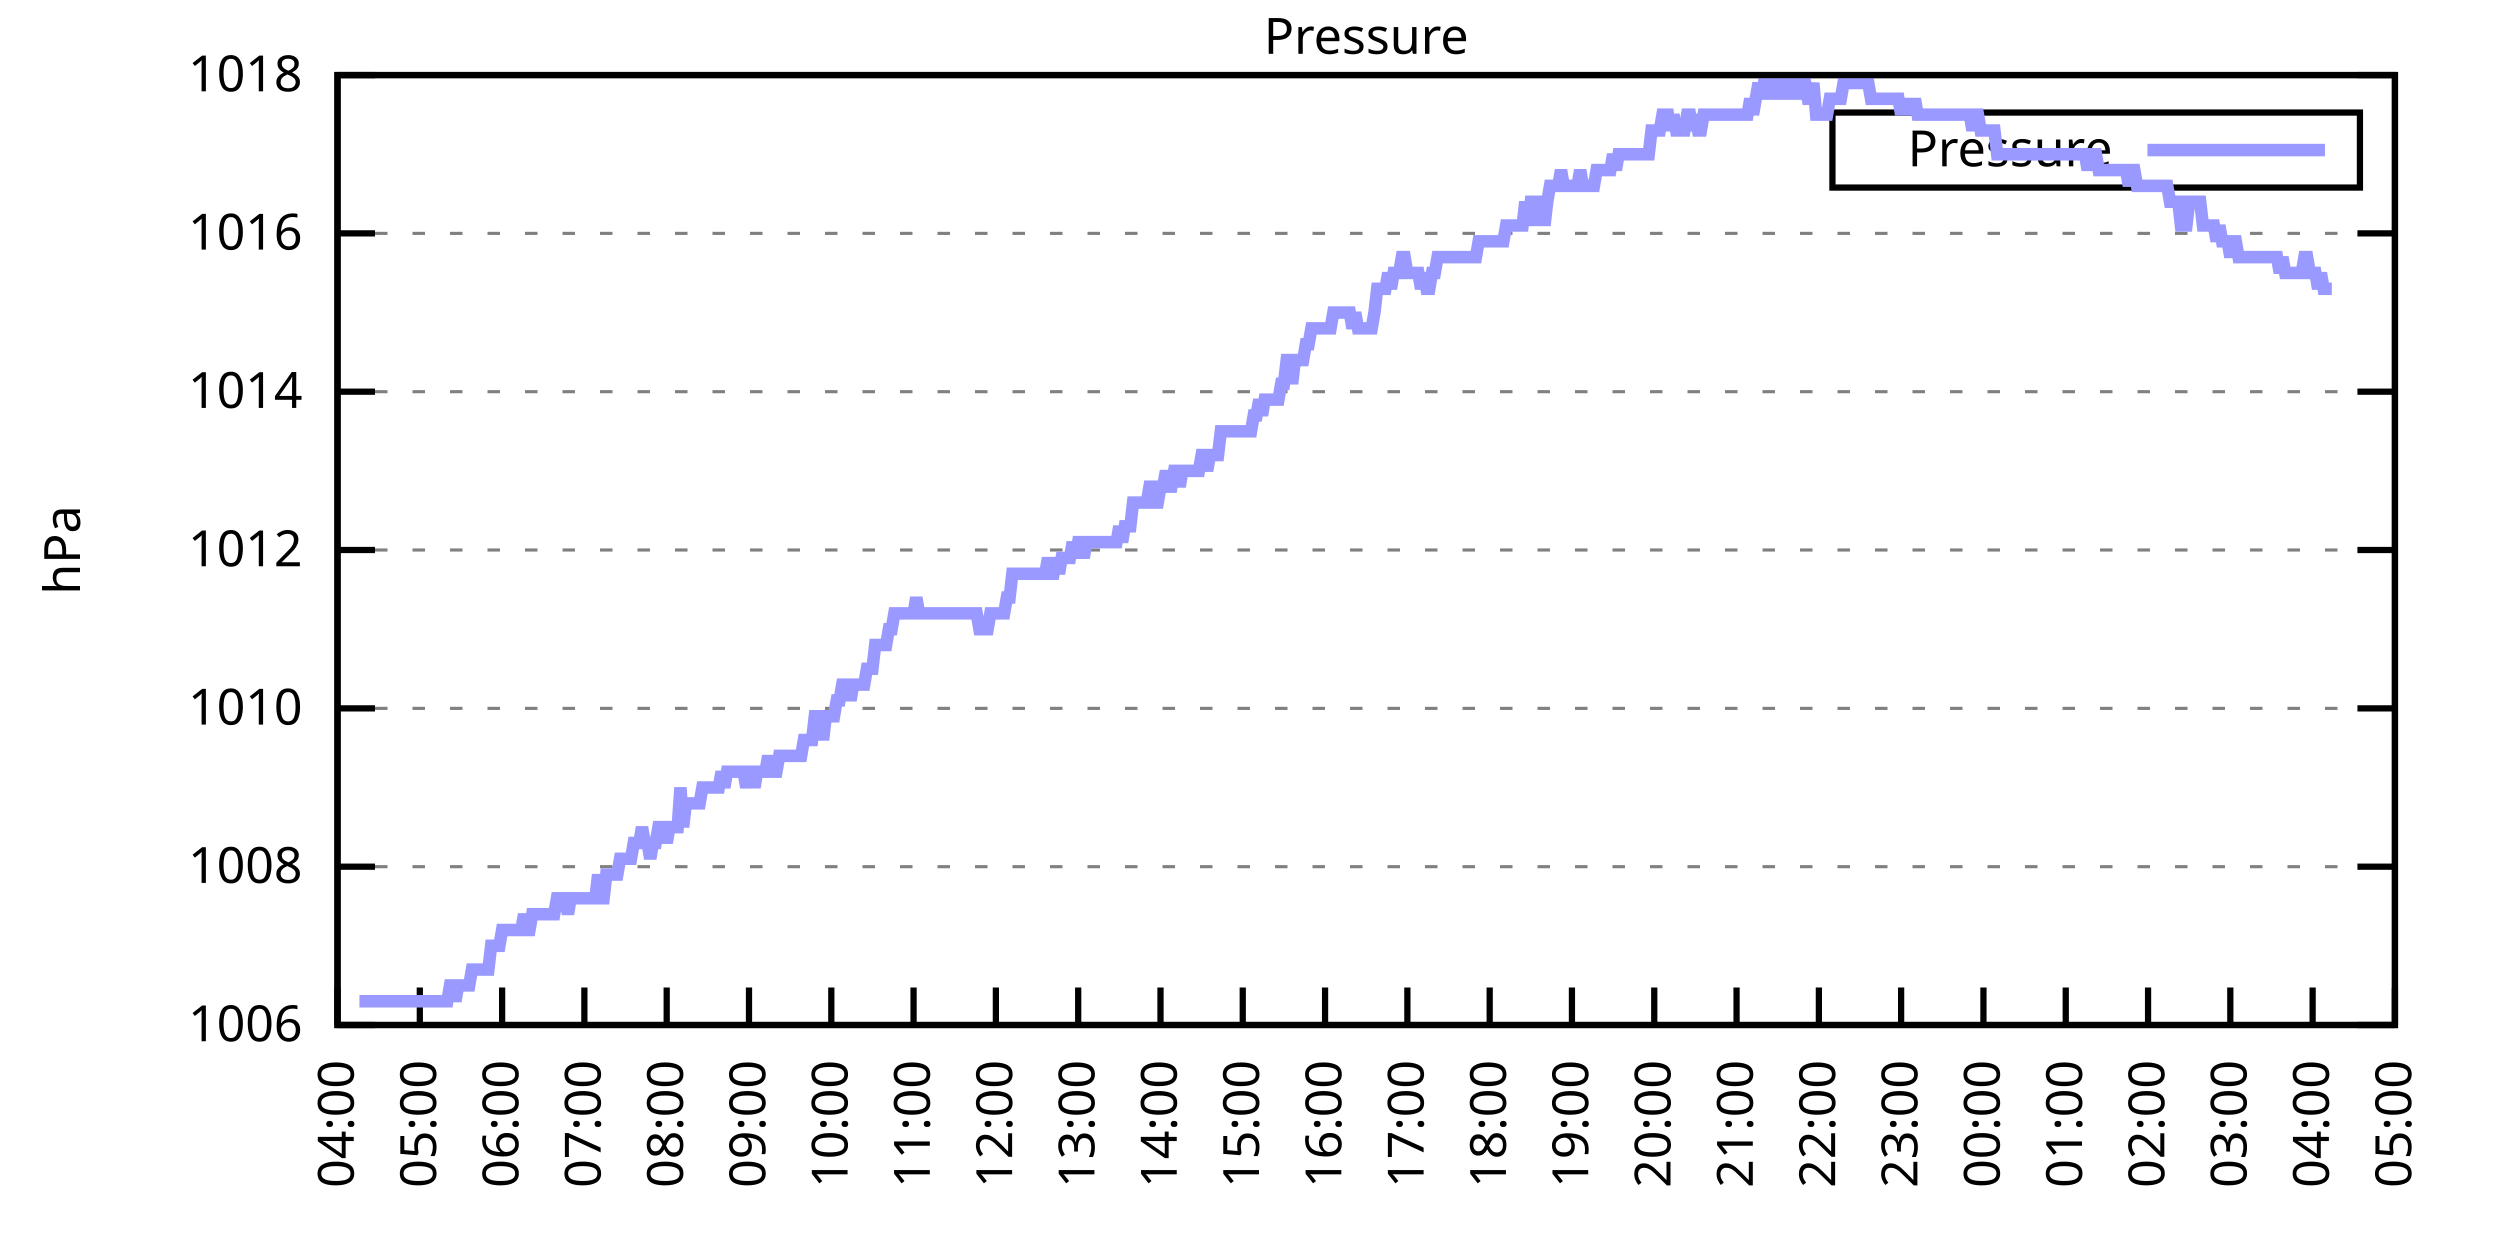
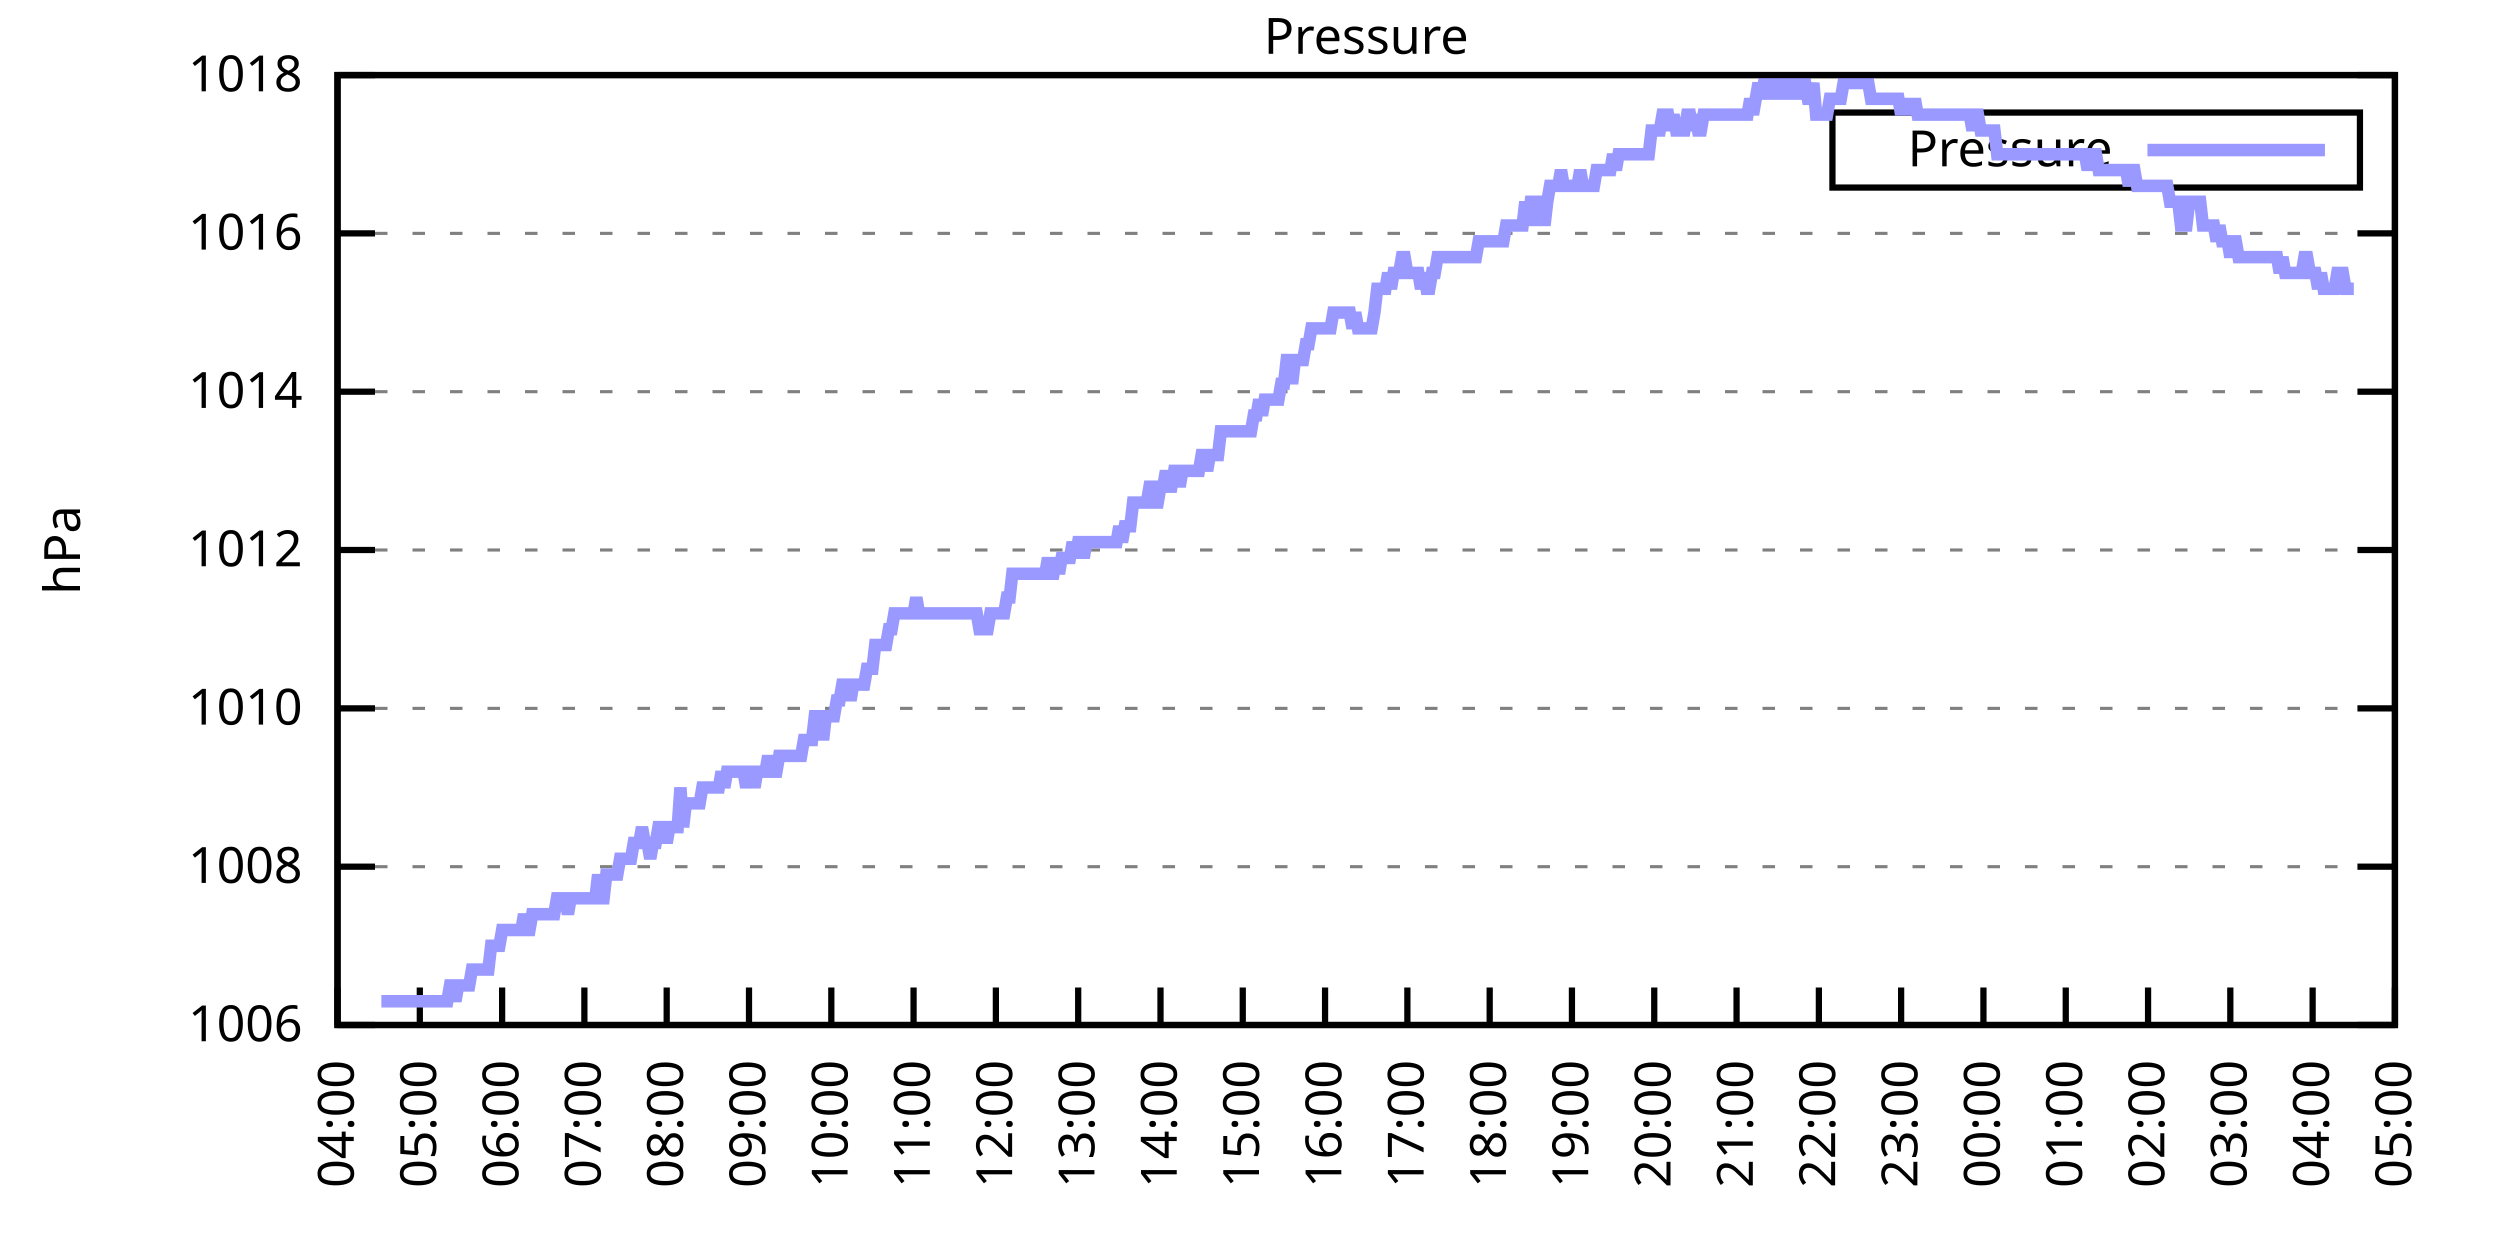
<svg xmlns="http://www.w3.org/2000/svg" xmlns:xlink="http://www.w3.org/1999/xlink" width="400" height="200" viewBox="0 0 400 200">
  <g id="gnuplot_canvas">
    <rect x="0" y="0" width="400" height="200" fill="none" />
    <defs>
      <circle id="gpDot" r="0.5" stroke-width="0.5" stroke="currentColor" />
      <path id="gpPt0" stroke-width="0.333" stroke="currentColor" d="M-1,0 h2 M0,-1 v2" />
      <path id="gpPt1" stroke-width="0.333" stroke="currentColor" d="M-1,-1 L1,1 M1,-1 L-1,1" />
      <path id="gpPt2" stroke-width="0.333" stroke="currentColor" d="M-1,0 L1,0 M0,-1 L0,1 M-1,-1 L1,1 M-1,1 L1,-1" />
      <rect id="gpPt3" stroke-width="0.333" stroke="currentColor" x="-1" y="-1" width="2" height="2" />
      <rect id="gpPt4" stroke-width="0.333" stroke="currentColor" fill="currentColor" x="-1" y="-1" width="2" height="2" />
      <circle id="gpPt5" stroke-width="0.333" stroke="currentColor" cx="0" cy="0" r="1" />
      <use xlink:href="#gpPt5" id="gpPt6" fill="currentColor" stroke="none" />
      <path id="gpPt7" stroke-width="0.333" stroke="currentColor" d="M0,-1.33 L-1.33,0.67 L1.33,0.67 z" />
      <use xlink:href="#gpPt7" id="gpPt8" fill="currentColor" stroke="none" />
      <use xlink:href="#gpPt7" id="gpPt9" stroke="currentColor" transform="rotate(180)" />
      <use xlink:href="#gpPt9" id="gpPt10" fill="currentColor" stroke="none" />
      <use xlink:href="#gpPt3" id="gpPt11" stroke="currentColor" transform="rotate(45)" />
      <use xlink:href="#gpPt11" id="gpPt12" fill="currentColor" stroke="none" />
      <path id="gpPt13" stroke-width="0.333" stroke="currentColor" d="M0,1.330 L1.265,0.411 L0.782,-1.067 L-0.782,-1.076 L-1.265,0.411 z" />
      <use xlink:href="#gpPt13" id="gpPt14" fill="currentColor" stroke="none" />
      <filter id="textbox" filterUnits="objectBoundingBox" x="0" y="0" height="1" width="1">
        <feFlood flood-color="white" flood-opacity="1" result="bgnd" />
        <feComposite in="SourceGraphic" in2="bgnd" operator="atop" />
      </filter>
      <filter id="greybox" filterUnits="objectBoundingBox" x="0" y="0" height="1" width="1">
        <feFlood flood-color="lightgrey" flood-opacity="1" result="grey" />
        <feComposite in="SourceGraphic" in2="grey" operator="atop" />
      </filter>
    </defs>
    <g fill="none" color="white" stroke="currentColor" stroke-width="1.00" stroke-linecap="butt" stroke-linejoin="miter">
</g>
    <g fill="none" color="black" stroke="currentColor" stroke-width="1.00" stroke-linecap="butt" stroke-linejoin="miter">
      <g stroke="none" shape-rendering="crispEdges">
        <polygon fill="rgb(255, 255, 255)" points="54.00,164.00 383.18,164.00 383.18,12.02 54.00,12.02 " />
      </g>
    </g>
    <g fill="none" color="black" stroke="currentColor" stroke-width="1.00" stroke-linecap="butt" stroke-linejoin="miter">
</g>
    <g fill="none" color="black" stroke="black" stroke-width="0.50" stroke-linecap="butt" stroke-linejoin="miter">
</g>
    <g fill="none" color="gray" stroke="currentColor" stroke-width="0.50" stroke-linecap="butt" stroke-linejoin="miter">
      <path stroke="gray" stroke-dasharray="2,4" class="gridline" d="M54.00,164.00 L383.19,164.00  " />
    </g>
    <g fill="none" color="gray" stroke="gray" stroke-width="1.00" stroke-linecap="butt" stroke-linejoin="miter">
</g>
    <g fill="none" color="black" stroke="currentColor" stroke-width="1.00" stroke-linecap="butt" stroke-linejoin="miter">
      <path stroke="black" d="M54.00,164.00 L60.00,164.00 M383.19,164.00 L377.19,164.00  " />
      <g transform="translate(48.40,166.60)" stroke="none" fill="black" font-family="Sans" font-size="8.00" text-anchor="end">
        <text>
          <tspan font-family="Sans"> 1006</tspan>
        </text>
      </g>
    </g>
    <g fill="none" color="black" stroke="currentColor" stroke-width="1.00" stroke-linecap="butt" stroke-linejoin="miter">
</g>
    <g fill="none" color="black" stroke="black" stroke-width="0.50" stroke-linecap="butt" stroke-linejoin="miter">
</g>
    <g fill="none" color="gray" stroke="currentColor" stroke-width="0.50" stroke-linecap="butt" stroke-linejoin="miter">
      <path stroke="gray" stroke-dasharray="2,4" class="gridline" d="M54.00,138.67 L383.19,138.67  " />
    </g>
    <g fill="none" color="gray" stroke="gray" stroke-width="1.00" stroke-linecap="butt" stroke-linejoin="miter">
</g>
    <g fill="none" color="black" stroke="currentColor" stroke-width="1.00" stroke-linecap="butt" stroke-linejoin="miter">
      <path stroke="black" d="M54.00,138.67 L60.00,138.67 M383.19,138.67 L377.19,138.67  " />
      <g transform="translate(48.40,141.27)" stroke="none" fill="black" font-family="Sans" font-size="8.00" text-anchor="end">
        <text>
          <tspan font-family="Sans"> 1008</tspan>
        </text>
      </g>
    </g>
    <g fill="none" color="black" stroke="currentColor" stroke-width="1.00" stroke-linecap="butt" stroke-linejoin="miter">
</g>
    <g fill="none" color="black" stroke="black" stroke-width="0.50" stroke-linecap="butt" stroke-linejoin="miter">
</g>
    <g fill="none" color="gray" stroke="currentColor" stroke-width="0.50" stroke-linecap="butt" stroke-linejoin="miter">
      <path stroke="gray" stroke-dasharray="2,4" class="gridline" d="M54.00,113.34 L383.19,113.34  " />
    </g>
    <g fill="none" color="gray" stroke="gray" stroke-width="1.00" stroke-linecap="butt" stroke-linejoin="miter">
</g>
    <g fill="none" color="black" stroke="currentColor" stroke-width="1.00" stroke-linecap="butt" stroke-linejoin="miter">
      <path stroke="black" d="M54.00,113.34 L60.00,113.34 M383.19,113.34 L377.19,113.34  " />
      <g transform="translate(48.40,115.94)" stroke="none" fill="black" font-family="Sans" font-size="8.00" text-anchor="end">
        <text>
          <tspan font-family="Sans"> 1010</tspan>
        </text>
      </g>
    </g>
    <g fill="none" color="black" stroke="currentColor" stroke-width="1.00" stroke-linecap="butt" stroke-linejoin="miter">
</g>
    <g fill="none" color="black" stroke="black" stroke-width="0.50" stroke-linecap="butt" stroke-linejoin="miter">
</g>
    <g fill="none" color="gray" stroke="currentColor" stroke-width="0.50" stroke-linecap="butt" stroke-linejoin="miter">
      <path stroke="gray" stroke-dasharray="2,4" class="gridline" d="M54.00,88.00 L383.19,88.00  " />
    </g>
    <g fill="none" color="gray" stroke="gray" stroke-width="1.00" stroke-linecap="butt" stroke-linejoin="miter">
</g>
    <g fill="none" color="black" stroke="currentColor" stroke-width="1.00" stroke-linecap="butt" stroke-linejoin="miter">
      <path stroke="black" d="M54.00,88.00 L60.00,88.00 M383.19,88.00 L377.19,88.00  " />
      <g transform="translate(48.40,90.60)" stroke="none" fill="black" font-family="Sans" font-size="8.00" text-anchor="end">
        <text>
          <tspan font-family="Sans"> 1012</tspan>
        </text>
      </g>
    </g>
    <g fill="none" color="black" stroke="currentColor" stroke-width="1.00" stroke-linecap="butt" stroke-linejoin="miter">
</g>
    <g fill="none" color="black" stroke="black" stroke-width="0.50" stroke-linecap="butt" stroke-linejoin="miter">
</g>
    <g fill="none" color="gray" stroke="currentColor" stroke-width="0.50" stroke-linecap="butt" stroke-linejoin="miter">
      <path stroke="gray" stroke-dasharray="2,4" class="gridline" d="M54.00,62.67 L383.19,62.67  " />
    </g>
    <g fill="none" color="gray" stroke="gray" stroke-width="1.00" stroke-linecap="butt" stroke-linejoin="miter">
</g>
    <g fill="none" color="black" stroke="currentColor" stroke-width="1.00" stroke-linecap="butt" stroke-linejoin="miter">
      <path stroke="black" d="M54.00,62.67 L60.00,62.67 M383.19,62.67 L377.19,62.67  " />
      <g transform="translate(48.40,65.27)" stroke="none" fill="black" font-family="Sans" font-size="8.00" text-anchor="end">
        <text>
          <tspan font-family="Sans"> 1014</tspan>
        </text>
      </g>
    </g>
    <g fill="none" color="black" stroke="currentColor" stroke-width="1.00" stroke-linecap="butt" stroke-linejoin="miter">
</g>
    <g fill="none" color="black" stroke="black" stroke-width="0.50" stroke-linecap="butt" stroke-linejoin="miter">
</g>
    <g fill="none" color="gray" stroke="currentColor" stroke-width="0.50" stroke-linecap="butt" stroke-linejoin="miter">
      <path stroke="gray" stroke-dasharray="2,4" class="gridline" d="M54.00,37.34 L383.19,37.34  " />
    </g>
    <g fill="none" color="gray" stroke="gray" stroke-width="1.00" stroke-linecap="butt" stroke-linejoin="miter">
</g>
    <g fill="none" color="black" stroke="currentColor" stroke-width="1.00" stroke-linecap="butt" stroke-linejoin="miter">
      <path stroke="black" d="M54.00,37.34 L60.00,37.34 M383.19,37.34 L377.19,37.34  " />
      <g transform="translate(48.40,39.94)" stroke="none" fill="black" font-family="Sans" font-size="8.00" text-anchor="end">
        <text>
          <tspan font-family="Sans"> 1016</tspan>
        </text>
      </g>
    </g>
    <g fill="none" color="black" stroke="currentColor" stroke-width="1.00" stroke-linecap="butt" stroke-linejoin="miter">
</g>
    <g fill="none" color="black" stroke="black" stroke-width="0.50" stroke-linecap="butt" stroke-linejoin="miter">
</g>
    <g fill="none" color="gray" stroke="currentColor" stroke-width="0.50" stroke-linecap="butt" stroke-linejoin="miter">
      <path stroke="gray" stroke-dasharray="2,4" class="gridline" d="M54.00,12.01 L383.19,12.01  " />
    </g>
    <g fill="none" color="gray" stroke="gray" stroke-width="1.00" stroke-linecap="butt" stroke-linejoin="miter">
</g>
    <g fill="none" color="black" stroke="currentColor" stroke-width="1.00" stroke-linecap="butt" stroke-linejoin="miter">
      <path stroke="black" d="M54.00,12.01 L60.00,12.01 M383.19,12.01 L377.19,12.01  " />
      <g transform="translate(48.40,14.61)" stroke="none" fill="black" font-family="Sans" font-size="8.00" text-anchor="end">
        <text>
          <tspan font-family="Sans"> 1018</tspan>
        </text>
      </g>
    </g>
    <g fill="none" color="black" stroke="currentColor" stroke-width="1.00" stroke-linecap="butt" stroke-linejoin="miter">
      <path stroke="black" d="M54.00,164.00 L54.00,158.00  " />
      <g transform="translate(56.60,169.60) rotate(270.00)" stroke="none" fill="black" font-family="Sans" font-size="8.00" text-anchor="end">
        <text>
          <tspan font-family="Sans">04:00</tspan>
        </text>
      </g>
    </g>
    <g fill="none" color="black" stroke="currentColor" stroke-width="1.00" stroke-linecap="butt" stroke-linejoin="miter">
      <path stroke="black" d="M67.17,164.00 L67.17,158.00  " />
      <g transform="translate(69.77,169.60) rotate(270.00)" stroke="none" fill="black" font-family="Sans" font-size="8.00" text-anchor="end">
        <text>
          <tspan font-family="Sans">05:00</tspan>
        </text>
      </g>
    </g>
    <g fill="none" color="black" stroke="currentColor" stroke-width="1.00" stroke-linecap="butt" stroke-linejoin="miter">
      <path stroke="black" d="M80.34,164.00 L80.34,158.00  " />
      <g transform="translate(82.94,169.60) rotate(270.00)" stroke="none" fill="black" font-family="Sans" font-size="8.00" text-anchor="end">
        <text>
          <tspan font-family="Sans">06:00</tspan>
        </text>
      </g>
    </g>
    <g fill="none" color="black" stroke="currentColor" stroke-width="1.00" stroke-linecap="butt" stroke-linejoin="miter">
      <path stroke="black" d="M93.50,164.00 L93.50,158.00  " />
      <g transform="translate(96.10,169.60) rotate(270.00)" stroke="none" fill="black" font-family="Sans" font-size="8.00" text-anchor="end">
        <text>
          <tspan font-family="Sans">07:00</tspan>
        </text>
      </g>
    </g>
    <g fill="none" color="black" stroke="currentColor" stroke-width="1.00" stroke-linecap="butt" stroke-linejoin="miter">
      <path stroke="black" d="M106.67,164.00 L106.67,158.00  " />
      <g transform="translate(109.27,169.60) rotate(270.00)" stroke="none" fill="black" font-family="Sans" font-size="8.00" text-anchor="end">
        <text>
          <tspan font-family="Sans">08:00</tspan>
        </text>
      </g>
    </g>
    <g fill="none" color="black" stroke="currentColor" stroke-width="1.00" stroke-linecap="butt" stroke-linejoin="miter">
      <path stroke="black" d="M119.84,164.00 L119.84,158.00  " />
      <g transform="translate(122.44,169.60) rotate(270.00)" stroke="none" fill="black" font-family="Sans" font-size="8.00" text-anchor="end">
        <text>
          <tspan font-family="Sans">09:00</tspan>
        </text>
      </g>
    </g>
    <g fill="none" color="black" stroke="currentColor" stroke-width="1.00" stroke-linecap="butt" stroke-linejoin="miter">
      <path stroke="black" d="M133.01,164.00 L133.01,158.00  " />
      <g transform="translate(135.61,169.60) rotate(270.00)" stroke="none" fill="black" font-family="Sans" font-size="8.00" text-anchor="end">
        <text>
          <tspan font-family="Sans">10:00</tspan>
        </text>
      </g>
    </g>
    <g fill="none" color="black" stroke="currentColor" stroke-width="1.00" stroke-linecap="butt" stroke-linejoin="miter">
      <path stroke="black" d="M146.17,164.00 L146.17,158.00  " />
      <g transform="translate(148.77,169.60) rotate(270.00)" stroke="none" fill="black" font-family="Sans" font-size="8.00" text-anchor="end">
        <text>
          <tspan font-family="Sans">11:00</tspan>
        </text>
      </g>
    </g>
    <g fill="none" color="black" stroke="currentColor" stroke-width="1.00" stroke-linecap="butt" stroke-linejoin="miter">
      <path stroke="black" d="M159.34,164.00 L159.34,158.00  " />
      <g transform="translate(161.94,169.60) rotate(270.00)" stroke="none" fill="black" font-family="Sans" font-size="8.00" text-anchor="end">
        <text>
          <tspan font-family="Sans">12:00</tspan>
        </text>
      </g>
    </g>
    <g fill="none" color="black" stroke="currentColor" stroke-width="1.00" stroke-linecap="butt" stroke-linejoin="miter">
      <path stroke="black" d="M172.51,164.00 L172.51,158.00  " />
      <g transform="translate(175.11,169.60) rotate(270.00)" stroke="none" fill="black" font-family="Sans" font-size="8.00" text-anchor="end">
        <text>
          <tspan font-family="Sans">13:00</tspan>
        </text>
      </g>
    </g>
    <g fill="none" color="black" stroke="currentColor" stroke-width="1.00" stroke-linecap="butt" stroke-linejoin="miter">
      <path stroke="black" d="M185.68,164.00 L185.68,158.00  " />
      <g transform="translate(188.28,169.60) rotate(270.00)" stroke="none" fill="black" font-family="Sans" font-size="8.00" text-anchor="end">
        <text>
          <tspan font-family="Sans">14:00</tspan>
        </text>
      </g>
    </g>
    <g fill="none" color="black" stroke="currentColor" stroke-width="1.00" stroke-linecap="butt" stroke-linejoin="miter">
      <path stroke="black" d="M198.84,164.00 L198.84,158.00  " />
      <g transform="translate(201.44,169.60) rotate(270.00)" stroke="none" fill="black" font-family="Sans" font-size="8.00" text-anchor="end">
        <text>
          <tspan font-family="Sans">15:00</tspan>
        </text>
      </g>
    </g>
    <g fill="none" color="black" stroke="currentColor" stroke-width="1.00" stroke-linecap="butt" stroke-linejoin="miter">
      <path stroke="black" d="M212.01,164.00 L212.01,158.00  " />
      <g transform="translate(214.61,169.60) rotate(270.00)" stroke="none" fill="black" font-family="Sans" font-size="8.00" text-anchor="end">
        <text>
          <tspan font-family="Sans">16:00</tspan>
        </text>
      </g>
    </g>
    <g fill="none" color="black" stroke="currentColor" stroke-width="1.00" stroke-linecap="butt" stroke-linejoin="miter">
      <path stroke="black" d="M225.18,164.00 L225.18,158.00  " />
      <g transform="translate(227.78,169.60) rotate(270.00)" stroke="none" fill="black" font-family="Sans" font-size="8.00" text-anchor="end">
        <text>
          <tspan font-family="Sans">17:00</tspan>
        </text>
      </g>
    </g>
    <g fill="none" color="black" stroke="currentColor" stroke-width="1.00" stroke-linecap="butt" stroke-linejoin="miter">
      <path stroke="black" d="M238.35,164.00 L238.35,158.00  " />
      <g transform="translate(240.95,169.60) rotate(270.00)" stroke="none" fill="black" font-family="Sans" font-size="8.00" text-anchor="end">
        <text>
          <tspan font-family="Sans">18:00</tspan>
        </text>
      </g>
    </g>
    <g fill="none" color="black" stroke="currentColor" stroke-width="1.00" stroke-linecap="butt" stroke-linejoin="miter">
      <path stroke="black" d="M251.51,164.00 L251.51,158.00  " />
      <g transform="translate(254.11,169.60) rotate(270.00)" stroke="none" fill="black" font-family="Sans" font-size="8.00" text-anchor="end">
        <text>
          <tspan font-family="Sans">19:00</tspan>
        </text>
      </g>
    </g>
    <g fill="none" color="black" stroke="currentColor" stroke-width="1.00" stroke-linecap="butt" stroke-linejoin="miter">
      <path stroke="black" d="M264.68,164.00 L264.68,158.00  " />
      <g transform="translate(267.28,169.60) rotate(270.00)" stroke="none" fill="black" font-family="Sans" font-size="8.00" text-anchor="end">
        <text>
          <tspan font-family="Sans">20:00</tspan>
        </text>
      </g>
    </g>
    <g fill="none" color="black" stroke="currentColor" stroke-width="1.00" stroke-linecap="butt" stroke-linejoin="miter">
      <path stroke="black" d="M277.85,164.00 L277.85,158.00  " />
      <g transform="translate(280.45,169.60) rotate(270.00)" stroke="none" fill="black" font-family="Sans" font-size="8.00" text-anchor="end">
        <text>
          <tspan font-family="Sans">21:00</tspan>
        </text>
      </g>
    </g>
    <g fill="none" color="black" stroke="currentColor" stroke-width="1.00" stroke-linecap="butt" stroke-linejoin="miter">
      <path stroke="black" d="M291.02,164.00 L291.02,158.00  " />
      <g transform="translate(293.62,169.60) rotate(270.00)" stroke="none" fill="black" font-family="Sans" font-size="8.00" text-anchor="end">
        <text>
          <tspan font-family="Sans">22:00</tspan>
        </text>
      </g>
    </g>
    <g fill="none" color="black" stroke="currentColor" stroke-width="1.00" stroke-linecap="butt" stroke-linejoin="miter">
      <path stroke="black" d="M304.18,164.00 L304.18,158.00  " />
      <g transform="translate(306.78,169.60) rotate(270.00)" stroke="none" fill="black" font-family="Sans" font-size="8.00" text-anchor="end">
        <text>
          <tspan font-family="Sans">23:00</tspan>
        </text>
      </g>
    </g>
    <g fill="none" color="black" stroke="currentColor" stroke-width="1.00" stroke-linecap="butt" stroke-linejoin="miter">
      <path stroke="black" d="M317.35,164.00 L317.35,158.00  " />
      <g transform="translate(319.95,169.60) rotate(270.00)" stroke="none" fill="black" font-family="Sans" font-size="8.00" text-anchor="end">
        <text>
          <tspan font-family="Sans">00:00</tspan>
        </text>
      </g>
    </g>
    <g fill="none" color="black" stroke="currentColor" stroke-width="1.00" stroke-linecap="butt" stroke-linejoin="miter">
      <path stroke="black" d="M330.52,164.00 L330.52,158.00  " />
      <g transform="translate(333.12,169.60) rotate(270.00)" stroke="none" fill="black" font-family="Sans" font-size="8.00" text-anchor="end">
        <text>
          <tspan font-family="Sans">01:00</tspan>
        </text>
      </g>
    </g>
    <g fill="none" color="black" stroke="currentColor" stroke-width="1.00" stroke-linecap="butt" stroke-linejoin="miter">
      <path stroke="black" d="M343.69,164.00 L343.69,158.00  " />
      <g transform="translate(346.29,169.60) rotate(270.00)" stroke="none" fill="black" font-family="Sans" font-size="8.00" text-anchor="end">
        <text>
          <tspan font-family="Sans">02:00</tspan>
        </text>
      </g>
    </g>
    <g fill="none" color="black" stroke="currentColor" stroke-width="1.00" stroke-linecap="butt" stroke-linejoin="miter">
      <path stroke="black" d="M356.85,164.00 L356.85,158.00  " />
      <g transform="translate(359.45,169.60) rotate(270.00)" stroke="none" fill="black" font-family="Sans" font-size="8.00" text-anchor="end">
        <text>
          <tspan font-family="Sans">03:00</tspan>
        </text>
      </g>
    </g>
    <g fill="none" color="black" stroke="currentColor" stroke-width="1.00" stroke-linecap="butt" stroke-linejoin="miter">
      <path stroke="black" d="M370.02,164.00 L370.02,158.00  " />
      <g transform="translate(372.62,169.60) rotate(270.00)" stroke="none" fill="black" font-family="Sans" font-size="8.00" text-anchor="end">
        <text>
          <tspan font-family="Sans">04:00</tspan>
        </text>
      </g>
    </g>
    <g fill="none" color="black" stroke="currentColor" stroke-width="1.00" stroke-linecap="butt" stroke-linejoin="miter">
      <path stroke="black" d="M383.19,164.00 L383.19,158.00  " />
      <g transform="translate(385.79,169.60) rotate(270.00)" stroke="none" fill="black" font-family="Sans" font-size="8.00" text-anchor="end">
        <text>
          <tspan font-family="Sans">05:00</tspan>
        </text>
      </g>
    </g>
    <g fill="none" color="black" stroke="currentColor" stroke-width="1.00" stroke-linecap="butt" stroke-linejoin="miter">
</g>
    <g fill="none" color="black" stroke="currentColor" stroke-width="1.00" stroke-linecap="butt" stroke-linejoin="miter">
      <path stroke="black" d="M54.00,12.01 L54.00,164.00 L383.19,164.00 L383.19,12.01 L54.00,12.01 Z  " />
    </g>
    <g fill="none" color="black" stroke="currentColor" stroke-width="1.00" stroke-linecap="butt" stroke-linejoin="miter">
</g>
    <g fill="none" color="black" stroke="currentColor" stroke-width="1.00" stroke-linecap="butt" stroke-linejoin="miter">
      <path stroke="black" d="M293.19,30.01 L293.19,18.01 L377.59,18.01 L377.59,30.01 L293.19,30.01 Z  " />
    </g>
    <g id="Pressure_plot_1">
      <g fill="none" color="white" stroke="black" stroke-width="2.00" stroke-linecap="butt" stroke-linejoin="miter">
</g>
      <g fill="none" color="black" stroke="currentColor" stroke-width="2.00" stroke-linecap="butt" stroke-linejoin="miter">
        <g transform="translate(337.99,26.61)" stroke="none" fill="black" font-family="Sans" font-size="8.00" text-anchor="end">
          <text>
            <tspan font-family="Sans">Pressure</tspan>
          </text>
        </g>
      </g>
      <g fill="none" color="black" stroke="currentColor" stroke-width="2.00" stroke-linecap="butt" stroke-linejoin="miter">
-         <path stroke="rgb(153, 153, 255)" d="M343.59,24.01 L371.99,24.01 M57.51,160.20 L57.95,160.20 L58.39,160.20 L58.83,160.20 L59.27,160.20 L59.71,160.20   L60.14,160.20 L60.58,160.20 L61.02,160.20 L61.46,160.20 L61.90,160.20 L62.34,160.20 L62.78,160.20 L63.22,160.20   L63.66,160.20 L64.10,160.20 L64.53,160.20 L64.97,160.20 L65.41,160.20 L65.85,160.20 L66.29,160.20 L66.73,160.20   L67.17,160.20 L67.61,160.20 L68.05,160.20 L68.48,160.20 L68.92,160.20 L69.36,160.20 L69.80,160.20 L70.24,160.20   L70.68,160.20 L71.12,160.20 L71.56,160.20 L72.00,157.67 L72.43,157.67 L72.87,160.20 L73.31,157.67 L73.75,157.67   L74.19,157.67 L74.63,157.67 L75.07,157.67 L75.51,155.13 L75.95,155.13 L76.38,155.13 L76.82,155.13 L77.26,155.13   L77.70,155.13 L78.14,155.13 L78.58,151.33 L79.02,151.33 L79.46,151.33 L79.90,151.33 L80.34,148.80 L80.77,148.80   L81.21,148.80 L81.65,148.80 L82.09,148.80 L82.53,148.80 L82.97,148.80 L83.41,148.80 L83.85,146.27 L84.29,148.80   L84.72,148.80 L85.16,146.27 L85.60,146.27 L86.04,146.27 L86.48,146.27 L86.92,146.27 L87.36,146.27 L87.80,146.27   L88.24,146.27 L88.67,146.27 L89.11,143.73 L89.55,143.73 L89.99,143.73 L90.43,143.73 L90.87,146.27 L91.31,143.73   L91.75,143.73 L92.19,143.73 L92.62,143.73 L93.06,143.73 L93.50,143.73 L93.94,143.73 L94.38,143.73 L94.82,143.73   L95.26,143.73 L95.70,139.93 L96.14,143.73 L96.58,143.73 L97.01,139.93 L97.45,139.93 L97.89,139.93 L98.33,139.93   L98.77,139.93 L99.21,137.40 L99.65,137.40 L100.09,137.40 L100.53,137.40 L100.96,137.40 L101.40,134.87 L101.84,134.87   L102.28,134.87 L102.72,132.34 L103.16,134.87 L103.60,134.87 L104.04,137.40 L104.48,134.87 L104.91,134.87 L105.35,132.34   L105.79,132.34 L106.23,132.34 L106.67,134.87 L107.11,132.34 L107.55,132.34 L107.99,132.34 L108.43,132.34 L108.87,126.00   L109.30,132.34 L109.74,128.54 L110.18,128.54 L110.62,128.54 L111.06,128.54 L111.50,128.54 L111.94,128.54 L112.38,126.00   L112.82,126.00 L113.25,126.00 L113.69,126.00 L114.13,126.00 L114.57,126.00 L115.01,126.00 L115.45,123.47 L115.89,126.00   L116.33,123.47 L116.77,123.47 L117.20,123.47 L117.64,123.47 L118.08,123.47 L118.52,123.47 L118.96,123.47 L119.40,126.00   L119.84,123.47 L120.28,123.47 L120.72,126.00 L121.15,123.47 L121.59,123.47 L122.03,123.47 L122.47,123.47 L122.91,120.94   L123.35,123.47 L123.79,123.47 L124.23,123.47 L124.67,120.94 L125.11,120.94 L125.54,120.94 L125.98,120.94 L126.42,120.94   L126.86,120.94 L127.30,120.94 L127.74,120.94 L128.18,120.94 L128.62,118.40 L129.06,118.40 L129.49,118.40 L129.93,118.40   L130.37,114.60 L130.81,114.60 L131.25,114.60 L131.69,118.40 L132.13,114.60 L132.57,114.60 L133.01,114.60 L133.44,114.60   L133.88,112.07 L134.32,112.07 L134.76,109.54 L135.20,109.54 L135.64,109.54 L136.08,112.07 L136.52,109.54 L136.96,109.54   L137.39,109.54 L137.83,109.54 L138.27,109.54 L138.71,107.00 L139.15,107.00 L139.59,107.00 L140.03,103.20 L140.47,103.20   L140.91,103.20 L141.35,103.20 L141.78,103.20 L142.22,100.67 L142.66,100.67 L143.10,98.14 L143.54,98.14 L143.98,98.14   L144.42,98.14 L144.86,98.14 L145.30,98.14 L145.73,98.14 L146.17,98.14 L146.61,95.60 L147.05,98.14 L147.49,98.14   L147.93,98.14 L148.37,98.14 L148.81,98.14 L149.25,98.14 L149.68,98.14 L150.12,98.14 L150.56,98.14 L151.00,98.14   L151.44,98.14 L151.88,98.14 L152.32,98.14 L152.76,98.14 L153.20,98.14 L153.63,98.14 L154.07,98.14 L154.51,98.14   L154.95,98.14 L155.39,98.14 L155.83,98.14 L156.27,98.14 L156.71,100.67 L157.15,100.67 L157.59,100.67 L158.02,100.67   L158.46,98.14 L158.90,98.14 L159.34,98.14 L159.78,98.14 L160.22,98.14 L160.66,98.14 L161.10,95.60 L161.54,95.60   L161.97,91.80 L162.41,91.80 L162.85,91.80 L163.29,91.80 L163.73,91.80 L164.17,91.80 L164.61,91.80 L165.05,91.80   L165.49,91.80 L165.92,91.80 L166.36,91.80 L166.80,91.80 L167.24,91.80 L167.68,89.27 L168.12,91.80 L168.56,91.80   L169.00,89.27 L169.44,91.80 L169.87,89.27 L170.31,89.27 L170.75,89.27 L171.19,89.27 L171.63,86.74 L172.07,89.27   L172.51,86.74 L172.95,86.74 L173.39,89.27 L173.83,86.74 L174.26,86.74 L174.70,86.74 L175.14,86.74 L175.58,86.74   L176.02,86.74 L176.46,86.74 L176.90,86.74 L177.34,86.74 L177.78,86.74 L178.21,86.74 L178.65,86.74 L179.09,84.21   L179.53,86.74 L179.97,84.21 L180.41,84.21 L180.85,84.21 L181.29,80.41 L181.73,80.41 L182.16,80.41 L182.60,80.41   L183.04,80.41 L183.48,80.41 L183.92,77.87 L184.36,77.87 L184.80,80.41 L185.24,80.41 L185.68,77.87 L186.11,77.87   L186.55,75.34 L186.99,77.87 L187.43,77.87 L187.87,75.34 L188.31,75.34 L188.75,77.87 L189.19,75.34 L189.63,75.34   L190.07,75.34 L190.50,75.34 L190.94,75.34 L191.38,75.34 L191.82,75.34 L192.26,72.81 L192.70,72.81 L193.14,75.34   L193.58,72.81 L194.02,72.81 L194.45,72.81 L194.89,72.81 L195.33,69.01 L195.77,69.01 L196.21,69.01 L196.65,69.01   L197.09,69.01 L197.53,69.01 L197.97,69.01 L198.40,69.01 L198.84,69.01 L199.28,69.01 L199.72,69.01 L200.16,69.01   L200.60,66.47 L201.04,66.47 L201.48,63.94 L201.92,66.47 L202.35,63.94 L202.79,63.94 L203.23,63.94 L203.67,63.94   L204.11,63.94 L204.55,63.94 L204.99,61.41 L205.43,61.41 L205.87,57.61 L206.31,57.61 L206.74,61.41 L207.18,57.61   L207.62,57.61 L208.06,57.61 L208.50,57.61 L208.94,55.07 L209.38,55.07 L209.82,52.54 L210.26,52.54 L210.69,52.54   L211.13,52.54 L211.57,52.54 L212.01,52.54 L212.45,52.54 L212.89,52.54 L213.33,50.01 L213.77,50.01 L214.21,50.01   L214.64,50.01 L215.08,50.01 L215.52,50.01 L215.96,50.01 L216.40,52.54 L216.84,50.01 L217.28,52.54 L217.72,52.54   L218.16,52.54 L218.60,52.54 L219.03,52.54 L219.47,52.54 L219.91,50.01 L220.35,46.21 L220.79,46.21 L221.23,46.21   L221.67,46.21 L222.11,43.67 L222.55,46.21 L222.98,43.67 L223.42,43.67 L223.86,43.67 L224.30,41.14 L224.74,41.14   L225.18,43.67 L225.62,43.67 L226.06,43.67 L226.50,43.67 L226.93,43.67 L227.37,46.21 L227.81,43.67 L228.25,46.21   L228.69,46.21 L229.13,43.67 L229.57,43.67 L230.01,41.14 L230.45,41.14 L230.88,41.14 L231.32,41.14 L231.76,41.14   L232.20,41.14 L232.64,41.14 L233.08,41.14 L233.52,41.14 L233.96,41.14 L234.40,41.14 L234.84,41.14 L235.27,41.14   L235.71,41.14 L236.15,41.14 L236.59,38.61 L237.03,38.61 L237.47,38.61 L237.91,38.61 L238.35,38.61 L238.79,38.61   L239.22,38.61 L239.66,38.61 L240.10,38.61 L240.54,38.61 L240.98,36.08 L241.42,36.08 L241.86,36.08 L242.30,36.08   L242.74,36.08 L243.17,36.08 L243.61,36.08 L244.05,32.28 L244.49,36.08 L244.93,32.28 L245.37,32.28 L245.81,36.08   L246.25,32.28 L246.69,32.28 L247.12,36.08 L247.56,32.28 L248.00,29.74 L248.44,29.74 L248.88,29.74 L249.32,29.74   L249.76,27.21 L250.20,29.74 L250.64,29.74 L251.08,29.74 L251.51,29.74 L251.95,29.74 L252.39,29.74 L252.83,27.21   L253.27,29.74 L253.71,29.74 L254.15,29.74 L254.59,29.74 L255.03,29.74 L255.46,27.21 L255.90,27.21 L256.34,27.21   L256.78,27.21 L257.22,27.21 L257.66,27.21 L258.10,24.68 L258.54,27.21 L258.98,24.68 L259.41,24.68 L259.85,24.68   L260.29,24.68 L260.73,24.68 L261.17,24.68 L261.61,24.68 L262.05,24.68 L262.49,24.68 L262.93,24.68 L263.36,24.68   L263.80,24.68 L264.24,20.88 L264.68,20.88 L265.12,20.88 L265.56,20.88 L266.00,18.34 L266.44,18.34 L266.88,18.34   L267.32,20.88 L267.75,18.34 L268.19,20.88 L268.63,20.88 L269.07,20.88 L269.51,20.88 L269.95,18.34 L270.39,18.34   L270.83,20.88 L271.27,18.34 L271.70,20.88 L272.14,20.88 L272.58,18.34 L273.02,18.34 L273.46,18.34 L273.90,18.34   L274.34,18.34 L274.78,18.34 L275.22,18.34 L275.65,18.34 L276.09,18.34 L276.53,18.34 L276.97,18.34 L277.41,18.34   L277.85,18.34 L278.29,18.34 L278.73,18.34 L279.17,18.34 L279.60,18.34 L280.04,15.81 L280.48,18.34 L280.92,15.81   L281.36,13.28 L281.80,15.81 L282.24,13.28 L282.68,13.28 L283.12,13.28 L283.56,15.81 L283.99,13.28 L284.43,15.81   L284.87,13.28 L285.31,13.28 L285.75,13.28 L286.19,15.81 L286.63,13.28 L287.07,13.28 L287.51,13.28 L287.94,15.81   L288.38,13.28 L288.82,13.28 L289.26,15.81 L289.70,15.81 L290.14,13.28 L290.58,18.34 L291.02,18.34 L291.46,18.34   L291.89,18.34 L292.33,18.34 L292.77,15.81 L293.21,15.81 L293.65,15.81 L294.09,15.81 L294.53,15.81 L294.97,13.28   L295.41,13.28 L295.84,13.28 L296.28,13.28 L296.72,13.28 L297.16,13.28 L297.60,13.28 L298.04,13.28 L298.48,13.28   L298.92,13.28 L299.36,15.81 L299.80,15.81 L300.23,15.81 L300.67,15.81 L301.11,15.81 L301.55,15.81 L301.99,15.81   L302.43,15.81 L302.87,15.81 L303.31,15.81 L303.75,15.81 L304.18,18.34 L304.62,15.81 L305.06,18.34 L305.50,15.81   L305.94,18.34 L306.38,15.81 L306.82,18.34 L307.26,18.34 L307.70,18.34 L308.13,18.34 L308.57,18.34 L309.01,18.34   L309.45,18.34 L309.89,18.34 L310.33,18.34 L310.77,18.34 L311.21,18.34 L311.65,18.34 L312.08,18.34 L312.52,18.34   L312.96,18.34 L313.40,18.34 L313.84,18.34 L314.28,18.34 L314.72,18.34 L315.16,18.34 L315.60,20.88 L316.04,18.34   L316.47,18.34 L316.91,20.88 L317.35,20.88 L317.79,20.88 L318.23,20.88 L318.67,20.88 L319.11,20.88 L319.55,24.68   L319.99,24.68 L320.42,24.68 L320.86,24.68 L321.30,24.68 L321.74,24.68 L322.18,24.68 L322.62,24.68 L323.06,24.68   L323.50,24.68 L323.94,24.68 L324.37,24.68 L324.81,24.68 L325.25,24.68 L325.69,24.68 L326.13,24.68 L326.57,24.68   L327.01,24.68 L327.45,24.68 L327.89,24.68 L328.33,24.68 L328.76,24.68 L329.20,24.68 L329.64,24.68 L330.08,24.68   L330.52,24.68 L330.96,24.68 L331.40,24.68 L331.84,24.68 L332.28,24.68 L332.71,24.68 L333.15,24.68 L333.59,24.68   L334.03,27.21 L334.47,24.68 L334.91,24.68 L335.35,24.68 L335.79,27.21 L336.23,27.21 L336.66,27.21 L337.10,27.21   L337.54,27.21 L337.98,27.21 L338.42,27.21 L338.86,27.21 L339.30,27.21 L339.74,27.21 L340.18,27.21 L340.61,29.74   L341.05,27.21 L341.49,27.21 L341.93,29.74 L342.37,29.74 L342.81,29.74 L343.25,29.74 L343.69,29.74 L344.13,29.74   L344.57,29.74 L345.00,29.74 L345.44,29.74 L345.88,29.74 L346.32,29.74 L346.76,29.74 L347.20,32.28 L347.64,32.28   L348.08,32.28 L348.52,32.28 L348.95,36.08 L349.39,36.08 L349.83,36.08 L350.27,32.28 L350.71,32.28 L351.15,32.28   L351.59,32.28 L352.03,32.28 L352.47,36.08 L352.90,36.08 L353.34,36.08 L353.78,36.08 L354.22,36.08 L354.66,38.61   L355.10,36.08 L355.54,38.61 L355.98,38.61 L356.42,38.61 L356.85,41.14 L357.29,38.61 L357.73,38.61 L358.17,41.14   L358.61,41.14 L359.05,41.14 L359.49,41.14 L359.93,41.14 L360.37,41.14 L360.81,41.14 L361.24,41.14 L361.68,41.14   L362.12,41.14 L362.56,41.14 L363.00,41.14 L363.44,41.14 L363.88,41.14 L364.32,41.14 L364.76,43.67 L365.19,41.14   L365.63,43.67 L366.07,43.67 L366.51,43.67 L366.95,43.67 L367.39,43.67 L367.83,43.67 L368.27,43.67 L368.71,41.14   L369.14,41.14 L369.58,43.67 L370.02,43.67 L370.46,43.67 L370.90,46.21 L371.34,43.67 L371.78,46.21 L372.22,46.21   L372.66,46.21 L373.09,46.21  " />
+         <path stroke="rgb(153, 153, 255)" d="M343.59,24.01 L371.99,24.01 M61.02,160.20 L61.46,160.20 L61.90,160.20 L62.34,160.20 L62.78,160.20 L63.22,160.20   L63.66,160.20 L64.10,160.20 L64.53,160.20 L64.97,160.20 L65.41,160.20 L65.85,160.20 L66.29,160.20 L66.73,160.20   L67.17,160.20 L67.61,160.20 L68.05,160.20 L68.48,160.20 L68.92,160.20 L69.36,160.20 L69.80,160.20 L70.24,160.20   L70.68,160.20 L71.12,160.20 L71.56,160.20 L72.00,157.67 L72.43,157.67 L72.87,160.20 L73.31,157.67 L73.75,157.67   L74.19,157.67 L74.63,157.67 L75.07,157.67 L75.51,155.13 L75.95,155.13 L76.38,155.13 L76.82,155.13 L77.26,155.13   L77.70,155.13 L78.14,155.13 L78.58,151.33 L79.02,151.33 L79.46,151.33 L79.90,151.33 L80.34,148.80 L80.77,148.80   L81.21,148.80 L81.65,148.80 L82.09,148.80 L82.53,148.80 L82.97,148.80 L83.41,148.80 L83.85,146.27 L84.29,148.80   L84.72,148.80 L85.16,146.27 L85.60,146.27 L86.04,146.27 L86.48,146.27 L86.92,146.27 L87.36,146.27 L87.80,146.27   L88.24,146.27 L88.67,146.27 L89.11,143.73 L89.55,143.73 L89.99,143.73 L90.43,143.73 L90.87,146.27 L91.31,143.73   L91.75,143.73 L92.19,143.73 L92.62,143.73 L93.06,143.73 L93.50,143.73 L93.94,143.73 L94.38,143.73 L94.82,143.73   L95.26,143.73 L95.70,139.93 L96.14,143.73 L96.58,143.73 L97.01,139.93 L97.45,139.93 L97.89,139.93 L98.33,139.93   L98.77,139.93 L99.21,137.40 L99.65,137.40 L100.09,137.40 L100.53,137.40 L100.96,137.40 L101.40,134.87 L101.84,134.87   L102.28,134.87 L102.72,132.34 L103.16,134.87 L103.60,134.87 L104.04,137.40 L104.48,134.87 L104.91,134.87 L105.35,132.34   L105.79,132.34 L106.23,132.34 L106.67,134.87 L107.11,132.34 L107.55,132.34 L107.99,132.34 L108.43,132.34 L108.87,126.00   L109.30,132.34 L109.74,128.54 L110.18,128.54 L110.62,128.54 L111.06,128.54 L111.50,128.54 L111.94,128.54 L112.38,126.00   L112.82,126.00 L113.25,126.00 L113.69,126.00 L114.13,126.00 L114.57,126.00 L115.01,126.00 L115.45,123.47 L115.89,126.00   L116.33,123.47 L116.77,123.47 L117.20,123.47 L117.64,123.47 L118.08,123.47 L118.52,123.47 L118.96,123.47 L119.40,126.00   L119.84,123.47 L120.28,123.47 L120.72,126.00 L121.15,123.47 L121.59,123.47 L122.03,123.47 L122.47,123.47 L122.91,120.94   L123.35,123.47 L123.79,123.47 L124.23,123.47 L124.67,120.94 L125.11,120.94 L125.54,120.94 L125.98,120.94 L126.42,120.94   L126.86,120.94 L127.30,120.94 L127.74,120.94 L128.18,120.94 L128.62,118.40 L129.06,118.40 L129.49,118.40 L129.93,118.40   L130.37,114.60 L130.81,114.60 L131.25,114.60 L131.69,118.40 L132.13,114.60 L132.57,114.60 L133.01,114.60 L133.44,114.60   L133.88,112.07 L134.32,112.07 L134.76,109.54 L135.20,109.54 L135.64,109.54 L136.08,112.07 L136.52,109.54 L136.96,109.54   L137.39,109.54 L137.83,109.54 L138.27,109.54 L138.71,107.00 L139.15,107.00 L139.59,107.00 L140.03,103.20 L140.47,103.20   L140.91,103.20 L141.35,103.20 L141.78,103.20 L142.22,100.67 L142.66,100.67 L143.10,98.14 L143.54,98.14 L143.98,98.14   L144.42,98.14 L144.86,98.14 L145.30,98.14 L145.73,98.14 L146.17,98.14 L146.61,95.60 L147.05,98.14 L147.49,98.14   L147.93,98.14 L148.37,98.14 L148.81,98.14 L149.25,98.14 L149.68,98.14 L150.12,98.14 L150.56,98.14 L151.00,98.14   L151.44,98.14 L151.88,98.14 L152.32,98.14 L152.76,98.14 L153.20,98.14 L153.63,98.14 L154.07,98.14 L154.51,98.14   L154.95,98.14 L155.39,98.14 L155.83,98.14 L156.27,98.14 L156.71,100.67 L157.15,100.67 L157.59,100.67 L158.02,100.67   L158.46,98.14 L158.90,98.14 L159.34,98.14 L159.78,98.14 L160.22,98.14 L160.66,98.14 L161.10,95.60 L161.54,95.60   L161.97,91.80 L162.41,91.80 L162.85,91.80 L163.29,91.80 L163.73,91.80 L164.17,91.80 L164.61,91.80 L165.05,91.80   L165.49,91.80 L165.92,91.80 L166.36,91.80 L166.80,91.80 L167.24,91.80 L167.68,89.27 L168.12,91.80 L168.56,91.80   L169.00,89.27 L169.44,91.80 L169.87,89.27 L170.31,89.27 L170.75,89.27 L171.19,89.27 L171.63,86.74 L172.07,89.27   L172.51,86.74 L172.95,86.74 L173.39,89.27 L173.83,86.74 L174.26,86.74 L174.70,86.74 L175.14,86.74 L175.58,86.74   L176.02,86.74 L176.46,86.74 L176.90,86.74 L177.34,86.74 L177.78,86.74 L178.21,86.74 L178.65,86.74 L179.09,84.21   L179.53,86.74 L179.97,84.21 L180.41,84.21 L180.85,84.21 L181.29,80.41 L181.73,80.41 L182.16,80.41 L182.60,80.41   L183.04,80.41 L183.48,80.41 L183.92,77.87 L184.36,77.87 L184.80,80.41 L185.24,80.41 L185.68,77.87 L186.11,77.87   L186.55,75.34 L186.99,77.87 L187.43,77.87 L187.87,75.34 L188.31,75.34 L188.75,77.87 L189.19,75.34 L189.63,75.34   L190.07,75.34 L190.50,75.34 L190.94,75.34 L191.38,75.34 L191.82,75.34 L192.26,72.81 L192.70,72.81 L193.14,75.34   L193.58,72.81 L194.02,72.81 L194.45,72.81 L194.89,72.81 L195.33,69.01 L195.77,69.01 L196.21,69.01 L196.65,69.01   L197.09,69.01 L197.53,69.01 L197.97,69.01 L198.40,69.01 L198.84,69.01 L199.28,69.01 L199.72,69.01 L200.16,69.01   L200.60,66.47 L201.04,66.47 L201.48,63.94 L201.92,66.47 L202.35,63.94 L202.79,63.94 L203.23,63.94 L203.67,63.94   L204.11,63.94 L204.55,63.94 L204.99,61.41 L205.43,61.41 L205.87,57.61 L206.31,57.61 L206.74,61.41 L207.18,57.61   L207.62,57.61 L208.06,57.61 L208.50,57.61 L208.94,55.07 L209.38,55.07 L209.82,52.54 L210.26,52.54 L210.69,52.54   L211.13,52.54 L211.57,52.54 L212.01,52.54 L212.45,52.54 L212.89,52.54 L213.33,50.01 L213.77,50.01 L214.21,50.01   L214.64,50.01 L215.08,50.01 L215.52,50.01 L215.96,50.01 L216.40,52.54 L216.84,50.01 L217.28,52.54 L217.72,52.54   L218.16,52.54 L218.60,52.54 L219.03,52.54 L219.47,52.54 L219.91,50.01 L220.35,46.21 L220.79,46.21 L221.23,46.21   L221.67,46.21 L222.11,43.67 L222.55,46.21 L222.98,43.67 L223.42,43.67 L223.86,43.67 L224.30,41.14 L224.74,41.14   L225.18,43.67 L225.62,43.67 L226.06,43.67 L226.50,43.67 L226.93,43.67 L227.37,46.21 L227.81,43.67 L228.25,46.21   L228.69,46.21 L229.13,43.67 L229.57,43.67 L230.01,41.14 L230.45,41.14 L230.88,41.14 L231.32,41.14 L231.76,41.14   L232.20,41.14 L232.64,41.14 L233.08,41.14 L233.52,41.14 L233.96,41.14 L234.40,41.14 L234.84,41.14 L235.27,41.14   L235.71,41.14 L236.15,41.14 L236.59,38.61 L237.03,38.61 L237.47,38.61 L237.91,38.61 L238.35,38.61 L238.79,38.61   L239.22,38.61 L239.66,38.61 L240.10,38.61 L240.54,38.61 L240.98,36.08 L241.42,36.08 L241.86,36.08 L242.30,36.08   L242.74,36.08 L243.17,36.08 L243.61,36.08 L244.05,32.28 L244.49,36.08 L244.93,32.28 L245.37,32.28 L245.81,36.08   L246.25,32.28 L246.69,32.28 L247.12,36.08 L247.56,32.28 L248.00,29.74 L248.44,29.74 L248.88,29.74 L249.32,29.74   L249.76,27.21 L250.20,29.74 L250.64,29.74 L251.08,29.74 L251.51,29.74 L251.95,29.74 L252.39,29.74 L252.83,27.21   L253.27,29.74 L253.71,29.74 L254.15,29.74 L254.59,29.74 L255.03,29.74 L255.46,27.21 L255.90,27.21 L256.34,27.21   L256.78,27.21 L257.22,27.21 L257.66,27.21 L258.10,24.68 L258.54,27.21 L258.98,24.68 L259.41,24.68 L259.85,24.68   L260.29,24.68 L260.73,24.68 L261.17,24.68 L261.61,24.68 L262.05,24.68 L262.49,24.68 L262.93,24.68 L263.36,24.68   L263.80,24.68 L264.24,20.88 L264.68,20.88 L265.12,20.88 L265.56,20.88 L266.00,18.34 L266.44,18.34 L266.88,18.34   L267.32,20.88 L267.75,18.34 L268.19,20.88 L268.63,20.88 L269.07,20.88 L269.51,20.88 L269.95,18.34 L270.39,18.34   L270.83,20.88 L271.27,18.34 L271.70,20.88 L272.14,20.88 L272.58,18.34 L273.02,18.34 L273.46,18.34 L273.90,18.34   L274.34,18.34 L274.78,18.34 L275.22,18.34 L275.65,18.34 L276.09,18.34 L276.53,18.34 L276.97,18.34 L277.41,18.34   L277.85,18.34 L278.29,18.34 L278.73,18.34 L279.17,18.34 L279.60,18.34 L280.04,15.81 L280.48,18.34 L280.92,15.81   L281.36,13.28 L281.80,15.81 L282.24,13.28 L282.68,13.28 L283.12,13.28 L283.56,15.81 L283.99,13.28 L284.43,15.81   L284.87,13.28 L285.31,13.28 L285.75,13.28 L286.19,15.81 L286.63,13.28 L287.07,13.28 L287.51,13.28 L287.94,15.81   L288.38,13.28 L288.82,13.28 L289.26,15.81 L289.70,15.81 L290.14,13.28 L290.58,18.34 L291.02,18.34 L291.46,18.34   L291.89,18.34 L292.33,18.34 L292.77,15.81 L293.21,15.81 L293.65,15.81 L294.09,15.81 L294.53,15.81 L294.97,13.28   L295.41,13.28 L295.84,13.28 L296.28,13.28 L296.72,13.28 L297.16,13.28 L297.60,13.28 L298.04,13.28 L298.48,13.28   L298.92,13.28 L299.36,15.81 L299.80,15.81 L300.23,15.81 L300.67,15.81 L301.11,15.81 L301.55,15.81 L301.99,15.81   L302.43,15.81 L302.87,15.81 L303.31,15.81 L303.75,15.81 L304.18,18.34 L304.62,15.81 L305.06,18.34 L305.50,15.81   L305.94,18.34 L306.38,15.81 L306.82,18.34 L307.26,18.34 L307.70,18.34 L308.13,18.34 L308.57,18.34 L309.01,18.34   L309.45,18.34 L309.89,18.34 L310.33,18.34 L310.77,18.34 L311.21,18.34 L311.65,18.34 L312.08,18.34 L312.52,18.34   L312.96,18.34 L313.40,18.34 L313.84,18.34 L314.28,18.34 L314.72,18.34 L315.16,18.34 L315.60,20.88 L316.04,18.34   L316.47,18.34 L316.91,20.88 L317.35,20.88 L317.79,20.88 L318.23,20.88 L318.67,20.88 L319.11,20.88 L319.55,24.68   L319.99,24.68 L320.42,24.68 L320.86,24.68 L321.30,24.68 L321.74,24.68 L322.18,24.68 L322.62,24.68 L323.06,24.68   L323.50,24.68 L323.94,24.68 L324.37,24.68 L324.81,24.68 L325.25,24.68 L325.69,24.68 L326.13,24.68 L326.57,24.68   L327.01,24.68 L327.45,24.68 L327.89,24.68 L328.33,24.68 L328.76,24.68 L329.20,24.68 L329.64,24.68 L330.08,24.68   L330.52,24.68 L330.96,24.68 L331.40,24.68 L331.84,24.68 L332.28,24.68 L332.71,24.68 L333.15,24.68 L333.59,24.68   L334.03,27.21 L334.47,24.68 L334.91,24.68 L335.35,24.68 L335.79,27.21 L336.23,27.21 L336.66,27.21 L337.10,27.21   L337.54,27.21 L337.98,27.21 L338.42,27.21 L338.86,27.21 L339.30,27.21 L339.74,27.21 L340.18,27.21 L340.61,29.74   L341.05,27.21 L341.49,27.21 L341.93,29.74 L342.37,29.74 L342.81,29.74 L343.25,29.74 L343.69,29.74 L344.13,29.74   L344.57,29.74 L345.00,29.74 L345.44,29.74 L345.88,29.74 L346.32,29.74 L346.76,29.74 L347.20,32.28 L347.64,32.28   L348.08,32.28 L348.52,32.28 L348.95,36.08 L349.39,36.08 L349.83,36.08 L350.27,32.28 L350.71,32.28 L351.15,32.28   L351.59,32.28 L352.03,32.28 L352.47,36.08 L352.90,36.08 L353.34,36.08 L353.78,36.08 L354.22,36.08 L354.66,38.61   L355.10,36.08 L355.54,38.61 L355.98,38.61 L356.42,38.61 L356.85,41.14 L357.29,38.61 L357.73,38.61 L358.17,41.14   L358.61,41.14 L359.05,41.14 L359.49,41.14 L359.93,41.14 L360.37,41.14 L360.81,41.14 L361.24,41.14 L361.68,41.14   L362.12,41.14 L362.56,41.14 L363.00,41.14 L363.44,41.14 L363.88,41.14 L364.32,41.14 L364.76,43.67 L365.19,41.14   L365.63,43.67 L366.07,43.67 L366.51,43.67 L366.95,43.67 L367.39,43.67 L367.83,43.67 L368.27,43.67 L368.71,41.14   L369.14,41.14 L369.58,43.67 L370.02,43.67 L370.46,43.67 L370.90,46.21 L371.34,43.67 L371.78,46.21 L372.22,46.21   L372.66,46.21 L373.09,46.21 L373.53,46.21 L373.97,43.67 L374.41,43.67 L374.85,43.67 L375.29,46.21 L375.73,46.21   L376.17,46.21 L376.61,46.21  " />
      </g>
    </g>
    <g fill="none" color="black" stroke="currentColor" stroke-width="2.00" stroke-linecap="butt" stroke-linejoin="miter">
</g>
    <g fill="none" color="black" stroke="black" stroke-width="1.00" stroke-linecap="butt" stroke-linejoin="miter">
</g>
    <g fill="none" color="black" stroke="currentColor" stroke-width="1.00" stroke-linecap="butt" stroke-linejoin="miter">
      <path stroke="black" d="M54.00,12.01 L54.00,164.00 L383.19,164.00 L383.19,12.01 L54.00,12.01 Z  " />
      <g transform="translate(12.80,88.01) rotate(270.00)" stroke="none" fill="black" font-family="Sans" font-size="8.00" text-anchor="middle">
        <text>
          <tspan font-family="Sans">hPa</tspan>
        </text>
      </g>
    </g>
    <g fill="none" color="black" stroke="currentColor" stroke-width="1.00" stroke-linecap="butt" stroke-linejoin="miter">
</g>
    <g fill="none" color="black" stroke="currentColor" stroke-width="1.00" stroke-linecap="butt" stroke-linejoin="miter">
      <g transform="translate(218.59,8.61)" stroke="none" fill="black" font-family="Sans" font-size="8.00" text-anchor="middle">
        <text>
          <tspan font-family="Sans">Pressure</tspan>
        </text>
      </g>
    </g>
    <g fill="none" color="black" stroke="currentColor" stroke-width="1.00" stroke-linecap="butt" stroke-linejoin="miter">
</g>
  </g>
</svg>
